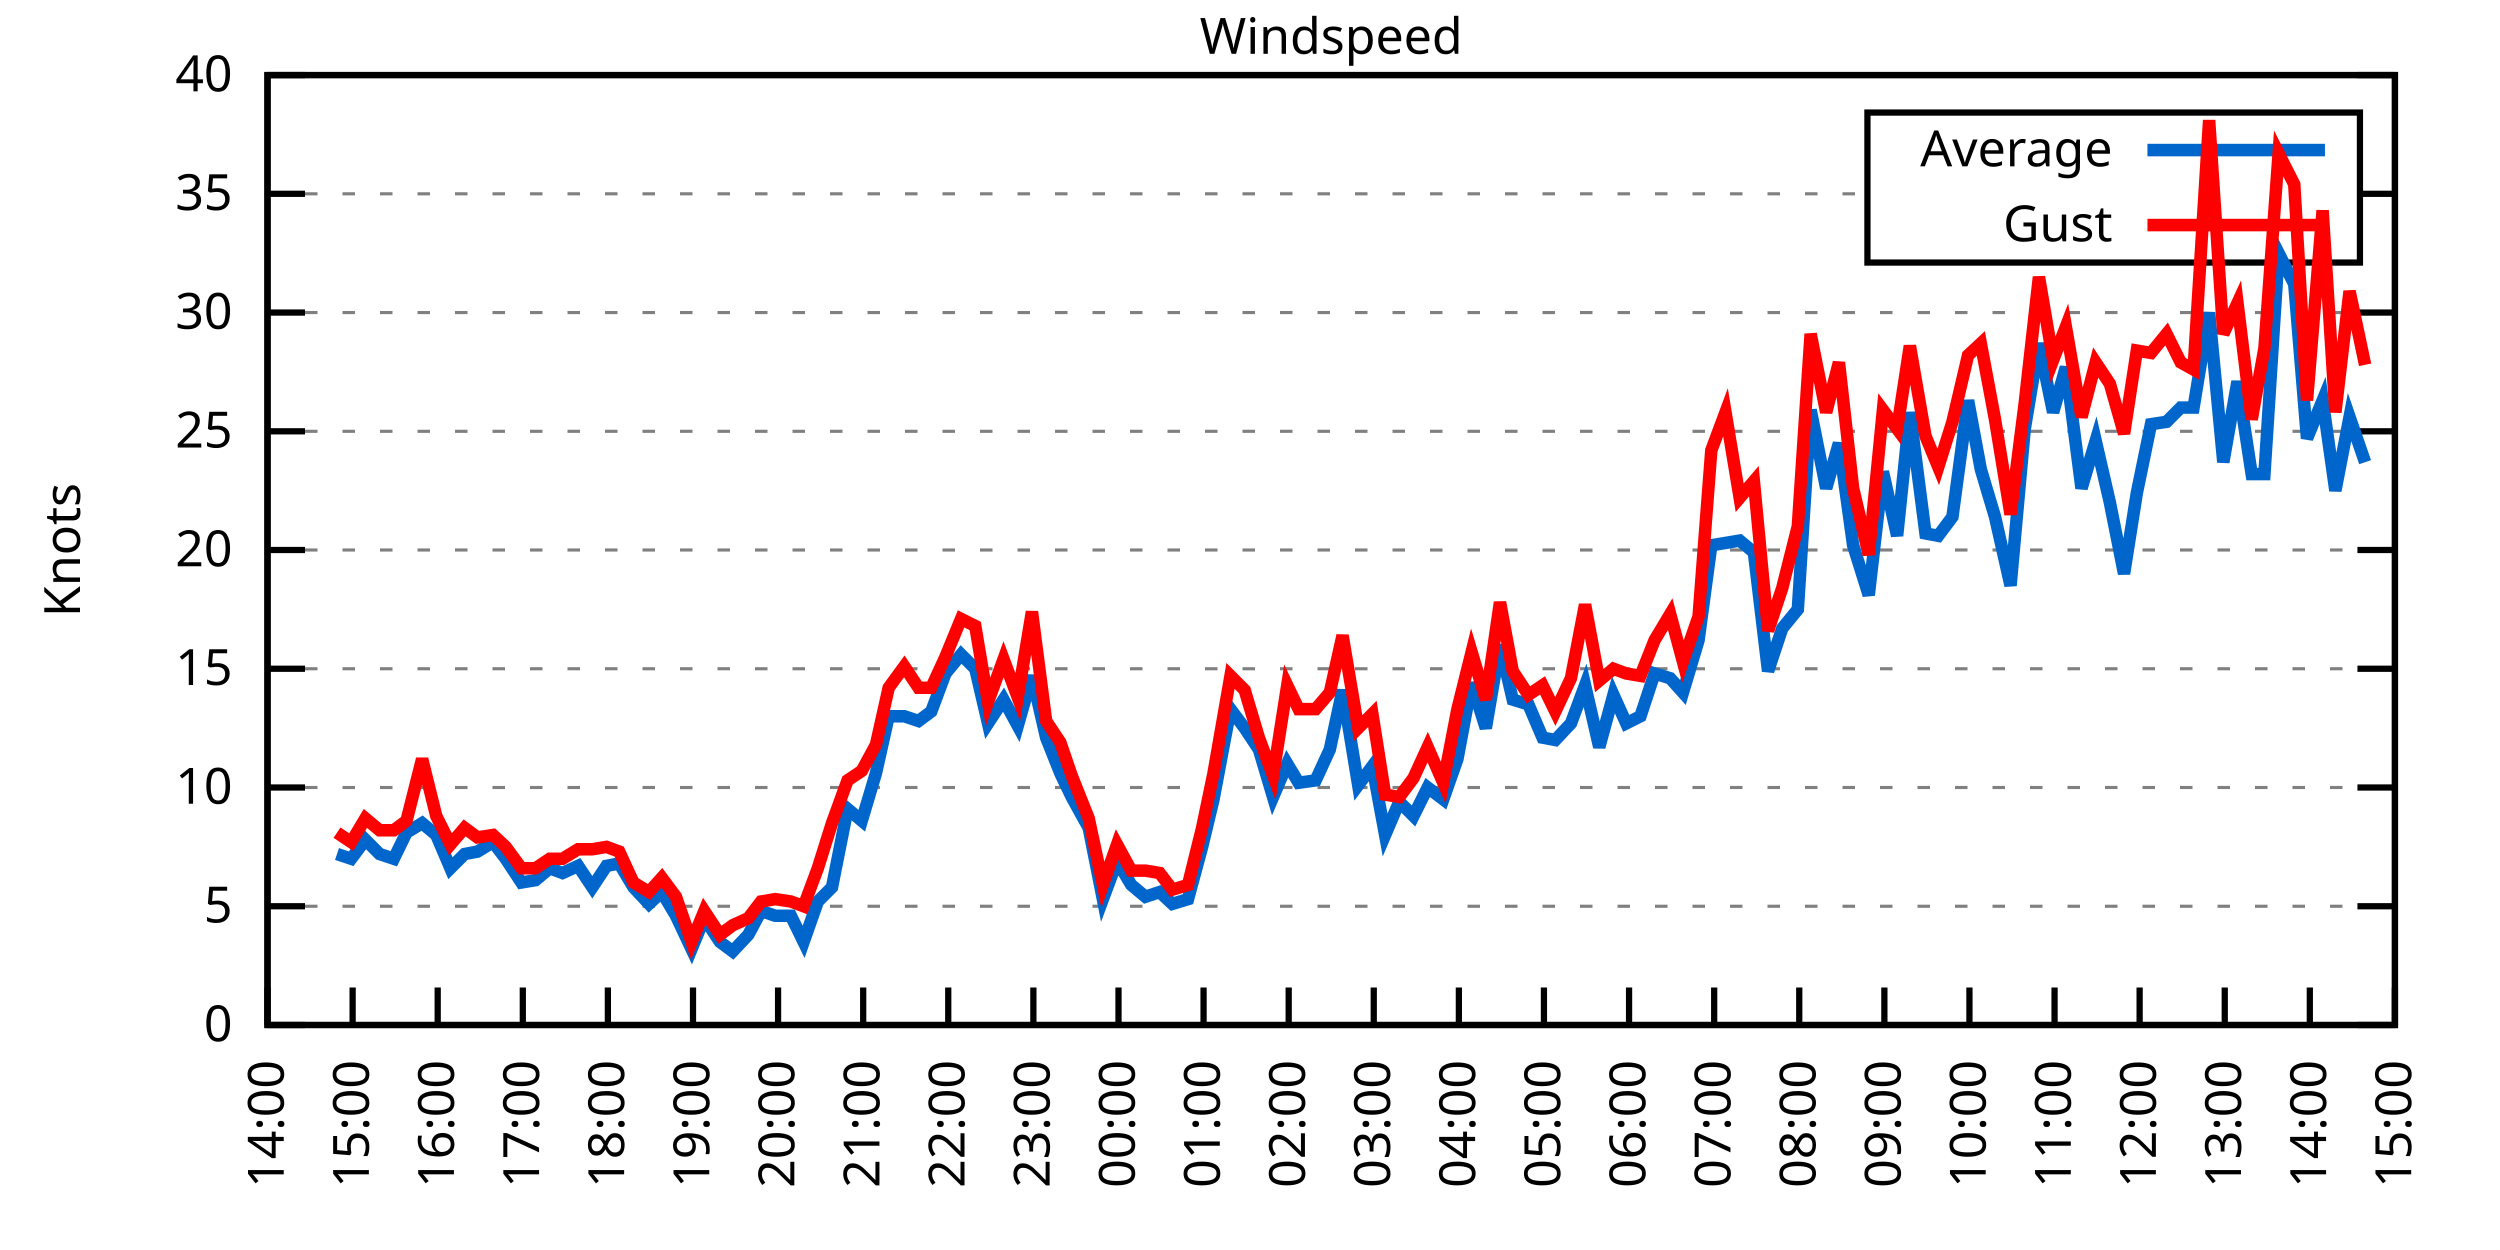
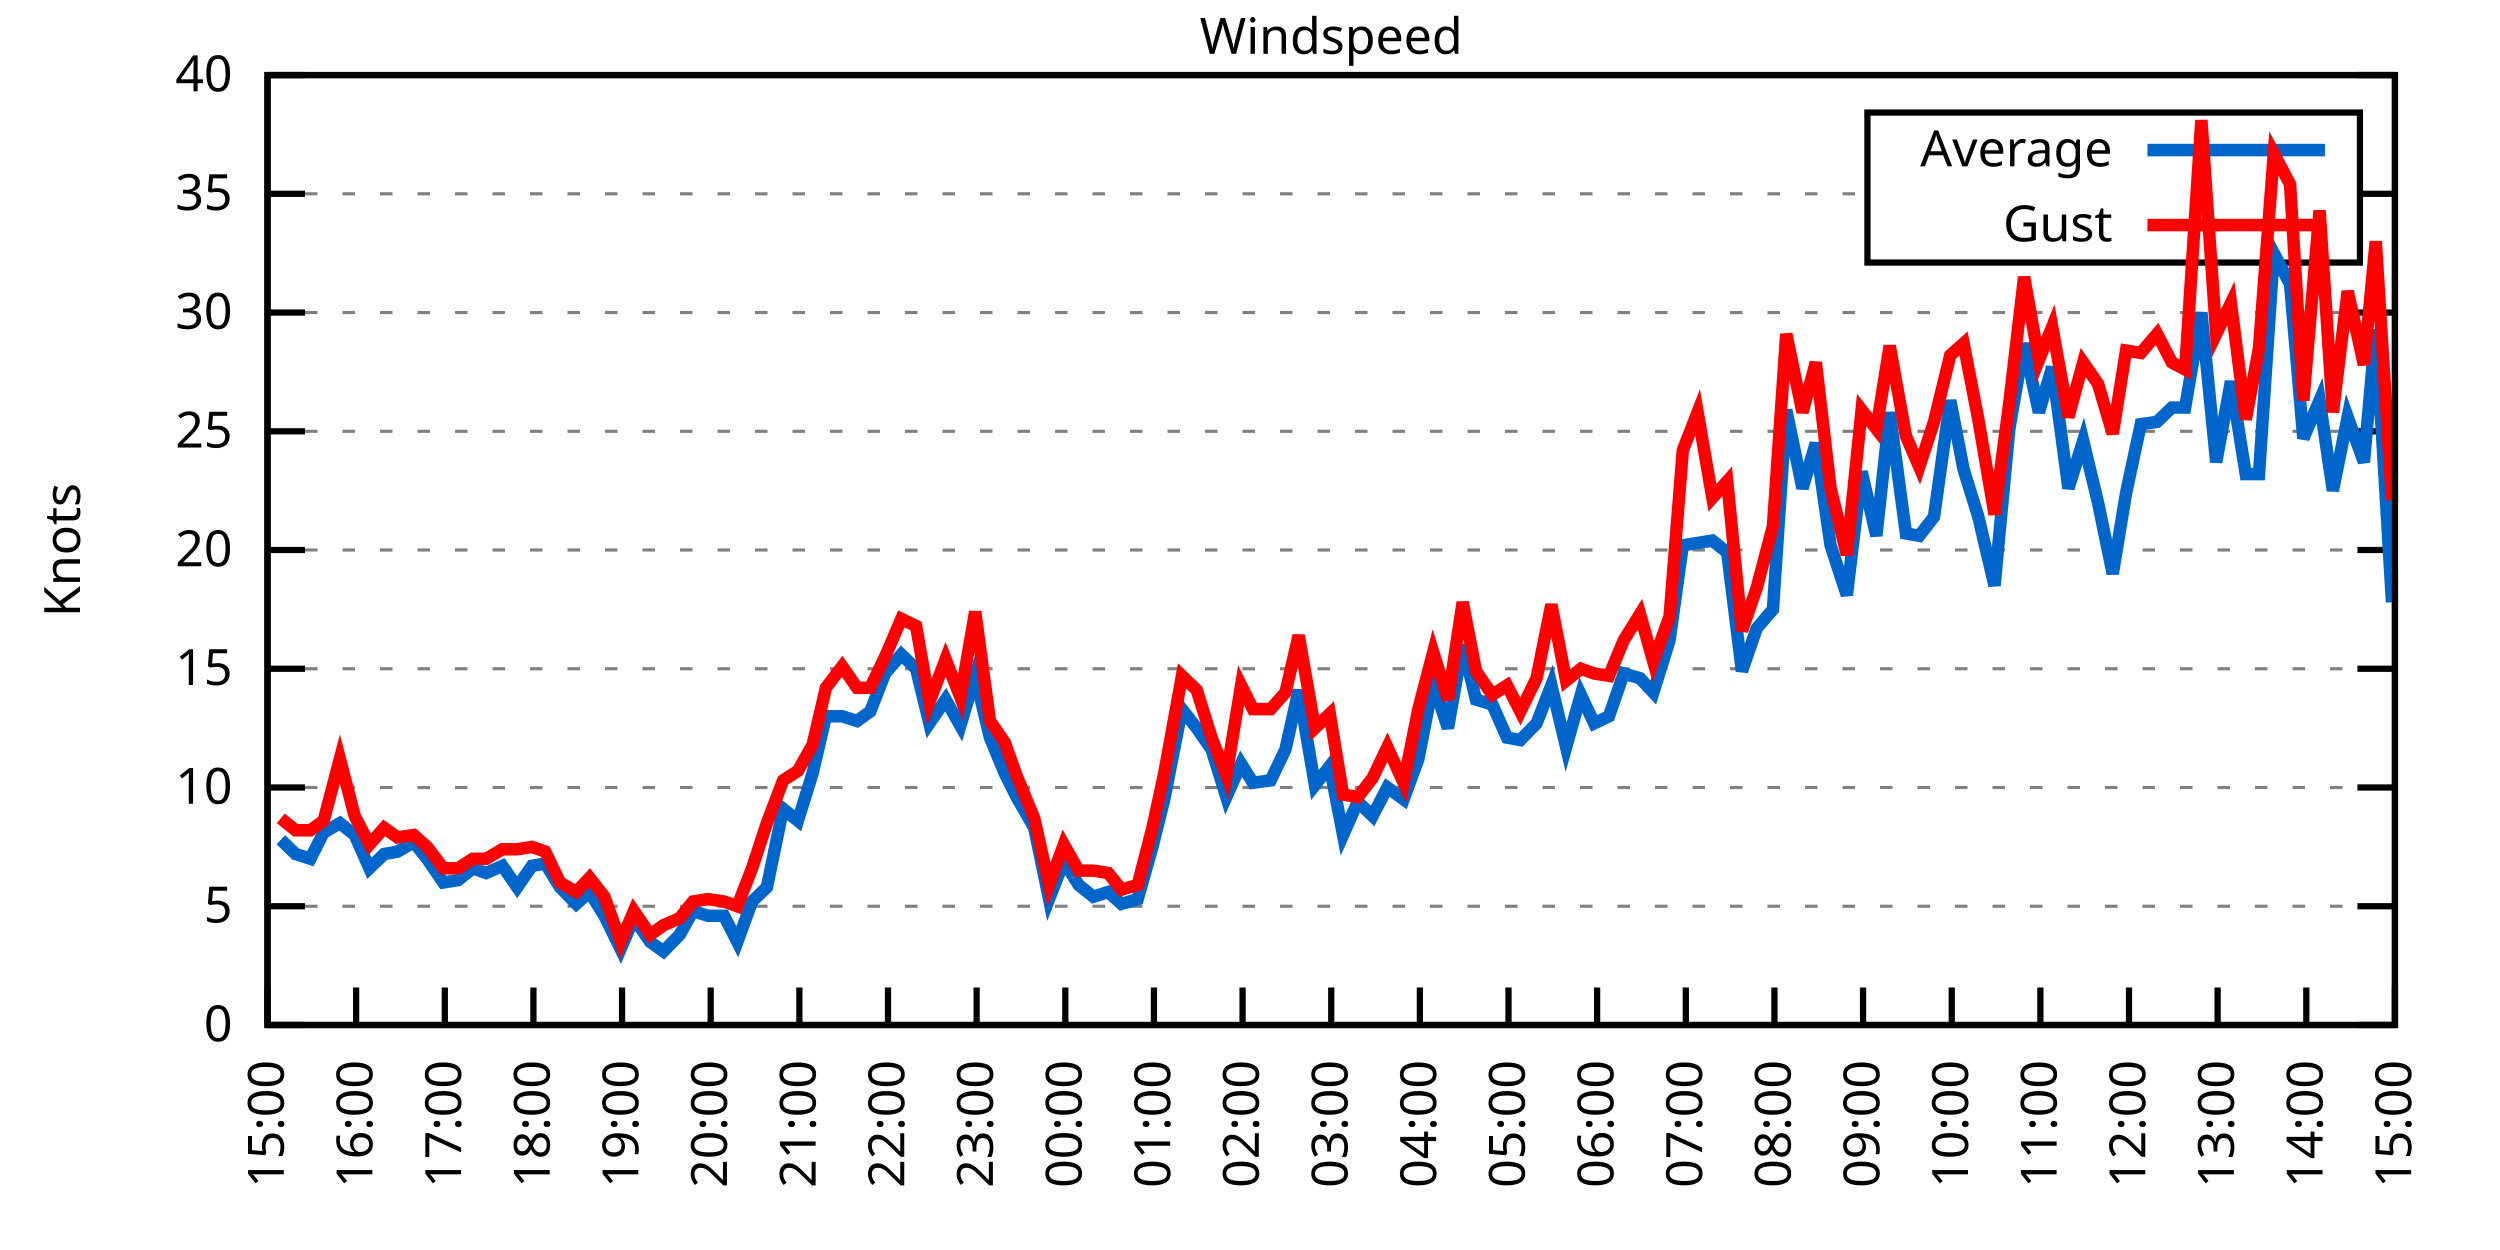
<svg xmlns="http://www.w3.org/2000/svg" xmlns:xlink="http://www.w3.org/1999/xlink" width="400" height="200" viewBox="0 0 400 200">
  <g id="gnuplot_canvas">
    <rect x="0" y="0" width="400" height="200" fill="none" />
    <defs>
      <circle id="gpDot" r="0.5" stroke-width="0.5" stroke="currentColor" />
      <path id="gpPt0" stroke-width="0.333" stroke="currentColor" d="M-1,0 h2 M0,-1 v2" />
      <path id="gpPt1" stroke-width="0.333" stroke="currentColor" d="M-1,-1 L1,1 M1,-1 L-1,1" />
      <path id="gpPt2" stroke-width="0.333" stroke="currentColor" d="M-1,0 L1,0 M0,-1 L0,1 M-1,-1 L1,1 M-1,1 L1,-1" />
      <rect id="gpPt3" stroke-width="0.333" stroke="currentColor" x="-1" y="-1" width="2" height="2" />
      <rect id="gpPt4" stroke-width="0.333" stroke="currentColor" fill="currentColor" x="-1" y="-1" width="2" height="2" />
      <circle id="gpPt5" stroke-width="0.333" stroke="currentColor" cx="0" cy="0" r="1" />
      <use xlink:href="#gpPt5" id="gpPt6" fill="currentColor" stroke="none" />
      <path id="gpPt7" stroke-width="0.333" stroke="currentColor" d="M0,-1.33 L-1.33,0.67 L1.33,0.67 z" />
      <use xlink:href="#gpPt7" id="gpPt8" fill="currentColor" stroke="none" />
      <use xlink:href="#gpPt7" id="gpPt9" stroke="currentColor" transform="rotate(180)" />
      <use xlink:href="#gpPt9" id="gpPt10" fill="currentColor" stroke="none" />
      <use xlink:href="#gpPt3" id="gpPt11" stroke="currentColor" transform="rotate(45)" />
      <use xlink:href="#gpPt11" id="gpPt12" fill="currentColor" stroke="none" />
      <path id="gpPt13" stroke-width="0.333" stroke="currentColor" d="M0,1.330 L1.265,0.411 L0.782,-1.067 L-0.782,-1.076 L-1.265,0.411 z" />
      <use xlink:href="#gpPt13" id="gpPt14" fill="currentColor" stroke="none" />
      <filter id="textbox" filterUnits="objectBoundingBox" x="0" y="0" height="1" width="1">
        <feFlood flood-color="white" flood-opacity="1" result="bgnd" />
        <feComposite in="SourceGraphic" in2="bgnd" operator="atop" />
      </filter>
      <filter id="greybox" filterUnits="objectBoundingBox" x="0" y="0" height="1" width="1">
        <feFlood flood-color="lightgrey" flood-opacity="1" result="grey" />
        <feComposite in="SourceGraphic" in2="grey" operator="atop" />
      </filter>
    </defs>
    <g fill="none" color="white" stroke="currentColor" stroke-width="1.00" stroke-linecap="butt" stroke-linejoin="miter">
</g>
    <g fill="none" color="black" stroke="currentColor" stroke-width="1.00" stroke-linecap="butt" stroke-linejoin="miter">
      <g stroke="none" shape-rendering="crispEdges">
        <polygon fill="rgb(255, 255, 255)" points="42.80,164.00 383.18,164.00 383.18,12.02 42.80,12.02 " />
      </g>
    </g>
    <g fill="none" color="black" stroke="currentColor" stroke-width="1.00" stroke-linecap="butt" stroke-linejoin="miter">
</g>
    <g fill="none" color="black" stroke="black" stroke-width="0.50" stroke-linecap="butt" stroke-linejoin="miter">
</g>
    <g fill="none" color="gray" stroke="currentColor" stroke-width="0.50" stroke-linecap="butt" stroke-linejoin="miter">
      <path stroke="gray" stroke-dasharray="2,4" class="gridline" d="M42.80,164.00 L383.19,164.00  " />
    </g>
    <g fill="none" color="gray" stroke="gray" stroke-width="1.00" stroke-linecap="butt" stroke-linejoin="miter">
</g>
    <g fill="none" color="black" stroke="currentColor" stroke-width="1.00" stroke-linecap="butt" stroke-linejoin="miter">
      <path stroke="black" d="M42.80,164.00 L48.80,164.00 M383.19,164.00 L377.19,164.00  " />
      <g transform="translate(37.20,166.60)" stroke="none" fill="black" font-family="Sans" font-size="8.00" text-anchor="end">
        <text>
          <tspan font-family="Sans"> 0</tspan>
        </text>
      </g>
    </g>
    <g fill="none" color="black" stroke="currentColor" stroke-width="1.00" stroke-linecap="butt" stroke-linejoin="miter">
</g>
    <g fill="none" color="black" stroke="black" stroke-width="0.50" stroke-linecap="butt" stroke-linejoin="miter">
</g>
    <g fill="none" color="gray" stroke="currentColor" stroke-width="0.50" stroke-linecap="butt" stroke-linejoin="miter">
      <path stroke="gray" stroke-dasharray="2,4" class="gridline" d="M42.80,145.00 L383.19,145.00  " />
    </g>
    <g fill="none" color="gray" stroke="gray" stroke-width="1.00" stroke-linecap="butt" stroke-linejoin="miter">
</g>
    <g fill="none" color="black" stroke="currentColor" stroke-width="1.00" stroke-linecap="butt" stroke-linejoin="miter">
      <path stroke="black" d="M42.80,145.00 L48.80,145.00 M383.19,145.00 L377.19,145.00  " />
      <g transform="translate(37.20,147.60)" stroke="none" fill="black" font-family="Sans" font-size="8.00" text-anchor="end">
        <text>
          <tspan font-family="Sans"> 5</tspan>
        </text>
      </g>
    </g>
    <g fill="none" color="black" stroke="currentColor" stroke-width="1.00" stroke-linecap="butt" stroke-linejoin="miter">
</g>
    <g fill="none" color="black" stroke="black" stroke-width="0.50" stroke-linecap="butt" stroke-linejoin="miter">
</g>
    <g fill="none" color="gray" stroke="currentColor" stroke-width="0.50" stroke-linecap="butt" stroke-linejoin="miter">
      <path stroke="gray" stroke-dasharray="2,4" class="gridline" d="M42.80,126.00 L383.19,126.00  " />
    </g>
    <g fill="none" color="gray" stroke="gray" stroke-width="1.00" stroke-linecap="butt" stroke-linejoin="miter">
</g>
    <g fill="none" color="black" stroke="currentColor" stroke-width="1.00" stroke-linecap="butt" stroke-linejoin="miter">
      <path stroke="black" d="M42.80,126.00 L48.80,126.00 M383.19,126.00 L377.19,126.00  " />
      <g transform="translate(37.20,128.60)" stroke="none" fill="black" font-family="Sans" font-size="8.00" text-anchor="end">
        <text>
          <tspan font-family="Sans"> 10</tspan>
        </text>
      </g>
    </g>
    <g fill="none" color="black" stroke="currentColor" stroke-width="1.00" stroke-linecap="butt" stroke-linejoin="miter">
</g>
    <g fill="none" color="black" stroke="black" stroke-width="0.50" stroke-linecap="butt" stroke-linejoin="miter">
</g>
    <g fill="none" color="gray" stroke="currentColor" stroke-width="0.50" stroke-linecap="butt" stroke-linejoin="miter">
      <path stroke="gray" stroke-dasharray="2,4" class="gridline" d="M42.80,107.00 L383.19,107.00  " />
    </g>
    <g fill="none" color="gray" stroke="gray" stroke-width="1.00" stroke-linecap="butt" stroke-linejoin="miter">
</g>
    <g fill="none" color="black" stroke="currentColor" stroke-width="1.00" stroke-linecap="butt" stroke-linejoin="miter">
      <path stroke="black" d="M42.80,107.00 L48.80,107.00 M383.19,107.00 L377.19,107.00  " />
      <g transform="translate(37.20,109.60)" stroke="none" fill="black" font-family="Sans" font-size="8.00" text-anchor="end">
        <text>
          <tspan font-family="Sans"> 15</tspan>
        </text>
      </g>
    </g>
    <g fill="none" color="black" stroke="currentColor" stroke-width="1.00" stroke-linecap="butt" stroke-linejoin="miter">
</g>
    <g fill="none" color="black" stroke="black" stroke-width="0.50" stroke-linecap="butt" stroke-linejoin="miter">
</g>
    <g fill="none" color="gray" stroke="currentColor" stroke-width="0.50" stroke-linecap="butt" stroke-linejoin="miter">
      <path stroke="gray" stroke-dasharray="2,4" class="gridline" d="M42.80,88.00 L383.19,88.00  " />
    </g>
    <g fill="none" color="gray" stroke="gray" stroke-width="1.00" stroke-linecap="butt" stroke-linejoin="miter">
</g>
    <g fill="none" color="black" stroke="currentColor" stroke-width="1.00" stroke-linecap="butt" stroke-linejoin="miter">
      <path stroke="black" d="M42.80,88.00 L48.80,88.00 M383.19,88.00 L377.19,88.00  " />
      <g transform="translate(37.20,90.60)" stroke="none" fill="black" font-family="Sans" font-size="8.00" text-anchor="end">
        <text>
          <tspan font-family="Sans"> 20</tspan>
        </text>
      </g>
    </g>
    <g fill="none" color="black" stroke="currentColor" stroke-width="1.00" stroke-linecap="butt" stroke-linejoin="miter">
</g>
    <g fill="none" color="black" stroke="black" stroke-width="0.50" stroke-linecap="butt" stroke-linejoin="miter">
</g>
    <g fill="none" color="gray" stroke="currentColor" stroke-width="0.50" stroke-linecap="butt" stroke-linejoin="miter">
      <path stroke="gray" stroke-dasharray="2,4" class="gridline" d="M42.80,69.01 L383.19,69.01  " />
    </g>
    <g fill="none" color="gray" stroke="gray" stroke-width="1.00" stroke-linecap="butt" stroke-linejoin="miter">
</g>
    <g fill="none" color="black" stroke="currentColor" stroke-width="1.00" stroke-linecap="butt" stroke-linejoin="miter">
      <path stroke="black" d="M42.80,69.01 L48.80,69.01 M383.19,69.01 L377.19,69.01  " />
      <g transform="translate(37.20,71.61)" stroke="none" fill="black" font-family="Sans" font-size="8.00" text-anchor="end">
        <text>
          <tspan font-family="Sans"> 25</tspan>
        </text>
      </g>
    </g>
    <g fill="none" color="black" stroke="currentColor" stroke-width="1.00" stroke-linecap="butt" stroke-linejoin="miter">
</g>
    <g fill="none" color="black" stroke="black" stroke-width="0.50" stroke-linecap="butt" stroke-linejoin="miter">
</g>
    <g fill="none" color="gray" stroke="currentColor" stroke-width="0.50" stroke-linecap="butt" stroke-linejoin="miter">
      <path stroke="gray" stroke-dasharray="2,4" class="gridline" d="M42.80,50.01 L383.19,50.01  " />
    </g>
    <g fill="none" color="gray" stroke="gray" stroke-width="1.00" stroke-linecap="butt" stroke-linejoin="miter">
</g>
    <g fill="none" color="black" stroke="currentColor" stroke-width="1.00" stroke-linecap="butt" stroke-linejoin="miter">
      <path stroke="black" d="M42.80,50.01 L48.80,50.01 M383.19,50.01 L377.19,50.01  " />
      <g transform="translate(37.20,52.61)" stroke="none" fill="black" font-family="Sans" font-size="8.00" text-anchor="end">
        <text>
          <tspan font-family="Sans"> 30</tspan>
        </text>
      </g>
    </g>
    <g fill="none" color="black" stroke="currentColor" stroke-width="1.00" stroke-linecap="butt" stroke-linejoin="miter">
</g>
    <g fill="none" color="black" stroke="black" stroke-width="0.50" stroke-linecap="butt" stroke-linejoin="miter">
</g>
    <g fill="none" color="gray" stroke="currentColor" stroke-width="0.50" stroke-linecap="butt" stroke-linejoin="miter">
      <path stroke="gray" stroke-dasharray="2,4" class="gridline" d="M42.80,31.01 L298.79,31.01 M377.59,31.01 L383.19,31.01  " />
    </g>
    <g fill="none" color="gray" stroke="gray" stroke-width="1.00" stroke-linecap="butt" stroke-linejoin="miter">
</g>
    <g fill="none" color="black" stroke="currentColor" stroke-width="1.00" stroke-linecap="butt" stroke-linejoin="miter">
      <path stroke="black" d="M42.80,31.01 L48.80,31.01 M383.19,31.01 L377.19,31.01  " />
      <g transform="translate(37.20,33.61)" stroke="none" fill="black" font-family="Sans" font-size="8.00" text-anchor="end">
        <text>
          <tspan font-family="Sans"> 35</tspan>
        </text>
      </g>
    </g>
    <g fill="none" color="black" stroke="currentColor" stroke-width="1.00" stroke-linecap="butt" stroke-linejoin="miter">
</g>
    <g fill="none" color="black" stroke="black" stroke-width="0.50" stroke-linecap="butt" stroke-linejoin="miter">
</g>
    <g fill="none" color="gray" stroke="currentColor" stroke-width="0.50" stroke-linecap="butt" stroke-linejoin="miter">
      <path stroke="gray" stroke-dasharray="2,4" class="gridline" d="M42.80,12.01 L383.19,12.01  " />
    </g>
    <g fill="none" color="gray" stroke="gray" stroke-width="1.00" stroke-linecap="butt" stroke-linejoin="miter">
</g>
    <g fill="none" color="black" stroke="currentColor" stroke-width="1.00" stroke-linecap="butt" stroke-linejoin="miter">
      <path stroke="black" d="M42.80,12.01 L48.80,12.01 M383.19,12.01 L377.19,12.01  " />
      <g transform="translate(37.20,14.61)" stroke="none" fill="black" font-family="Sans" font-size="8.00" text-anchor="end">
        <text>
          <tspan font-family="Sans"> 40</tspan>
        </text>
      </g>
    </g>
    <g fill="none" color="black" stroke="currentColor" stroke-width="1.00" stroke-linecap="butt" stroke-linejoin="miter">
      <path stroke="black" d="M42.80,164.00 L42.80,158.00  " />
      <g transform="translate(45.40,169.60) rotate(270.00)" stroke="none" fill="black" font-family="Sans" font-size="8.00" text-anchor="end">
        <text>
-           <tspan font-family="Sans">14:00</tspan>
-         </text>
-       </g>
-     </g>
-     <g fill="none" color="black" stroke="currentColor" stroke-width="1.00" stroke-linecap="butt" stroke-linejoin="miter">
-       <path stroke="black" d="M56.42,164.00 L56.42,158.00  " />
-       <g transform="translate(59.02,169.60) rotate(270.00)" stroke="none" fill="black" font-family="Sans" font-size="8.00" text-anchor="end">
-         <text>
          <tspan font-family="Sans">15:00</tspan>
        </text>
      </g>
    </g>
    <g fill="none" color="black" stroke="currentColor" stroke-width="1.00" stroke-linecap="butt" stroke-linejoin="miter">
-       <path stroke="black" d="M70.03,164.00 L70.03,158.00  " />
-       <g transform="translate(72.63,169.60) rotate(270.00)" stroke="none" fill="black" font-family="Sans" font-size="8.00" text-anchor="end">
+       <path stroke="black" d="M56.98,164.00 L56.98,158.00  " />
+       <g transform="translate(59.58,169.60) rotate(270.00)" stroke="none" fill="black" font-family="Sans" font-size="8.00" text-anchor="end">
        <text>
          <tspan font-family="Sans">16:00</tspan>
        </text>
      </g>
    </g>
    <g fill="none" color="black" stroke="currentColor" stroke-width="1.00" stroke-linecap="butt" stroke-linejoin="miter">
-       <path stroke="black" d="M83.65,164.00 L83.65,158.00  " />
-       <g transform="translate(86.25,169.60) rotate(270.00)" stroke="none" fill="black" font-family="Sans" font-size="8.00" text-anchor="end">
+       <path stroke="black" d="M71.17,164.00 L71.17,158.00  " />
+       <g transform="translate(73.77,169.60) rotate(270.00)" stroke="none" fill="black" font-family="Sans" font-size="8.00" text-anchor="end">
        <text>
          <tspan font-family="Sans">17:00</tspan>
        </text>
      </g>
    </g>
    <g fill="none" color="black" stroke="currentColor" stroke-width="1.00" stroke-linecap="butt" stroke-linejoin="miter">
-       <path stroke="black" d="M97.26,164.00 L97.26,158.00  " />
-       <g transform="translate(99.86,169.60) rotate(270.00)" stroke="none" fill="black" font-family="Sans" font-size="8.00" text-anchor="end">
+       <path stroke="black" d="M85.35,164.00 L85.35,158.00  " />
+       <g transform="translate(87.95,169.60) rotate(270.00)" stroke="none" fill="black" font-family="Sans" font-size="8.00" text-anchor="end">
        <text>
          <tspan font-family="Sans">18:00</tspan>
        </text>
      </g>
    </g>
    <g fill="none" color="black" stroke="currentColor" stroke-width="1.00" stroke-linecap="butt" stroke-linejoin="miter">
-       <path stroke="black" d="M110.88,164.00 L110.88,158.00  " />
-       <g transform="translate(113.48,169.60) rotate(270.00)" stroke="none" fill="black" font-family="Sans" font-size="8.00" text-anchor="end">
+       <path stroke="black" d="M99.53,164.00 L99.53,158.00  " />
+       <g transform="translate(102.13,169.60) rotate(270.00)" stroke="none" fill="black" font-family="Sans" font-size="8.00" text-anchor="end">
        <text>
          <tspan font-family="Sans">19:00</tspan>
        </text>
      </g>
    </g>
    <g fill="none" color="black" stroke="currentColor" stroke-width="1.00" stroke-linecap="butt" stroke-linejoin="miter">
-       <path stroke="black" d="M124.49,164.00 L124.49,158.00  " />
-       <g transform="translate(127.09,169.60) rotate(270.00)" stroke="none" fill="black" font-family="Sans" font-size="8.00" text-anchor="end">
+       <path stroke="black" d="M113.71,164.00 L113.71,158.00  " />
+       <g transform="translate(116.31,169.60) rotate(270.00)" stroke="none" fill="black" font-family="Sans" font-size="8.00" text-anchor="end">
        <text>
          <tspan font-family="Sans">20:00</tspan>
        </text>
      </g>
    </g>
    <g fill="none" color="black" stroke="currentColor" stroke-width="1.00" stroke-linecap="butt" stroke-linejoin="miter">
-       <path stroke="black" d="M138.11,164.00 L138.11,158.00  " />
-       <g transform="translate(140.71,169.60) rotate(270.00)" stroke="none" fill="black" font-family="Sans" font-size="8.00" text-anchor="end">
+       <path stroke="black" d="M127.90,164.00 L127.90,158.00  " />
+       <g transform="translate(130.50,169.60) rotate(270.00)" stroke="none" fill="black" font-family="Sans" font-size="8.00" text-anchor="end">
        <text>
          <tspan font-family="Sans">21:00</tspan>
        </text>
      </g>
    </g>
    <g fill="none" color="black" stroke="currentColor" stroke-width="1.00" stroke-linecap="butt" stroke-linejoin="miter">
-       <path stroke="black" d="M151.72,164.00 L151.72,158.00  " />
-       <g transform="translate(154.32,169.60) rotate(270.00)" stroke="none" fill="black" font-family="Sans" font-size="8.00" text-anchor="end">
+       <path stroke="black" d="M142.08,164.00 L142.08,158.00  " />
+       <g transform="translate(144.68,169.60) rotate(270.00)" stroke="none" fill="black" font-family="Sans" font-size="8.00" text-anchor="end">
        <text>
          <tspan font-family="Sans">22:00</tspan>
        </text>
      </g>
    </g>
    <g fill="none" color="black" stroke="currentColor" stroke-width="1.00" stroke-linecap="butt" stroke-linejoin="miter">
-       <path stroke="black" d="M165.34,164.00 L165.34,158.00  " />
-       <g transform="translate(167.94,169.60) rotate(270.00)" stroke="none" fill="black" font-family="Sans" font-size="8.00" text-anchor="end">
+       <path stroke="black" d="M156.26,164.00 L156.26,158.00  " />
+       <g transform="translate(158.86,169.60) rotate(270.00)" stroke="none" fill="black" font-family="Sans" font-size="8.00" text-anchor="end">
        <text>
          <tspan font-family="Sans">23:00</tspan>
        </text>
      </g>
    </g>
    <g fill="none" color="black" stroke="currentColor" stroke-width="1.00" stroke-linecap="butt" stroke-linejoin="miter">
-       <path stroke="black" d="M178.96,164.00 L178.96,158.00  " />
-       <g transform="translate(181.56,169.60) rotate(270.00)" stroke="none" fill="black" font-family="Sans" font-size="8.00" text-anchor="end">
+       <path stroke="black" d="M170.45,164.00 L170.45,158.00  " />
+       <g transform="translate(173.05,169.60) rotate(270.00)" stroke="none" fill="black" font-family="Sans" font-size="8.00" text-anchor="end">
        <text>
          <tspan font-family="Sans">00:00</tspan>
        </text>
      </g>
    </g>
    <g fill="none" color="black" stroke="currentColor" stroke-width="1.00" stroke-linecap="butt" stroke-linejoin="miter">
-       <path stroke="black" d="M192.57,164.00 L192.57,158.00  " />
-       <g transform="translate(195.17,169.60) rotate(270.00)" stroke="none" fill="black" font-family="Sans" font-size="8.00" text-anchor="end">
+       <path stroke="black" d="M184.63,164.00 L184.63,158.00  " />
+       <g transform="translate(187.23,169.60) rotate(270.00)" stroke="none" fill="black" font-family="Sans" font-size="8.00" text-anchor="end">
        <text>
          <tspan font-family="Sans">01:00</tspan>
        </text>
      </g>
    </g>
    <g fill="none" color="black" stroke="currentColor" stroke-width="1.00" stroke-linecap="butt" stroke-linejoin="miter">
-       <path stroke="black" d="M206.19,164.00 L206.19,158.00  " />
-       <g transform="translate(208.79,169.60) rotate(270.00)" stroke="none" fill="black" font-family="Sans" font-size="8.00" text-anchor="end">
+       <path stroke="black" d="M198.81,164.00 L198.81,158.00  " />
+       <g transform="translate(201.41,169.60) rotate(270.00)" stroke="none" fill="black" font-family="Sans" font-size="8.00" text-anchor="end">
        <text>
          <tspan font-family="Sans">02:00</tspan>
        </text>
      </g>
    </g>
    <g fill="none" color="black" stroke="currentColor" stroke-width="1.00" stroke-linecap="butt" stroke-linejoin="miter">
-       <path stroke="black" d="M219.80,164.00 L219.80,158.00  " />
-       <g transform="translate(222.40,169.60) rotate(270.00)" stroke="none" fill="black" font-family="Sans" font-size="8.00" text-anchor="end">
+       <path stroke="black" d="M213.00,164.00 L213.00,158.00  " />
+       <g transform="translate(215.60,169.60) rotate(270.00)" stroke="none" fill="black" font-family="Sans" font-size="8.00" text-anchor="end">
        <text>
          <tspan font-family="Sans">03:00</tspan>
        </text>
      </g>
    </g>
    <g fill="none" color="black" stroke="currentColor" stroke-width="1.00" stroke-linecap="butt" stroke-linejoin="miter">
-       <path stroke="black" d="M233.42,164.00 L233.42,158.00  " />
-       <g transform="translate(236.02,169.60) rotate(270.00)" stroke="none" fill="black" font-family="Sans" font-size="8.00" text-anchor="end">
+       <path stroke="black" d="M227.18,164.00 L227.18,158.00  " />
+       <g transform="translate(229.78,169.60) rotate(270.00)" stroke="none" fill="black" font-family="Sans" font-size="8.00" text-anchor="end">
        <text>
          <tspan font-family="Sans">04:00</tspan>
        </text>
      </g>
    </g>
    <g fill="none" color="black" stroke="currentColor" stroke-width="1.00" stroke-linecap="butt" stroke-linejoin="miter">
-       <path stroke="black" d="M247.03,164.00 L247.03,158.00  " />
-       <g transform="translate(249.63,169.60) rotate(270.00)" stroke="none" fill="black" font-family="Sans" font-size="8.00" text-anchor="end">
+       <path stroke="black" d="M241.36,164.00 L241.36,158.00  " />
+       <g transform="translate(243.96,169.60) rotate(270.00)" stroke="none" fill="black" font-family="Sans" font-size="8.00" text-anchor="end">
        <text>
          <tspan font-family="Sans">05:00</tspan>
        </text>
      </g>
    </g>
    <g fill="none" color="black" stroke="currentColor" stroke-width="1.00" stroke-linecap="butt" stroke-linejoin="miter">
-       <path stroke="black" d="M260.65,164.00 L260.65,158.00  " />
-       <g transform="translate(263.25,169.60) rotate(270.00)" stroke="none" fill="black" font-family="Sans" font-size="8.00" text-anchor="end">
+       <path stroke="black" d="M255.54,164.00 L255.54,158.00  " />
+       <g transform="translate(258.14,169.60) rotate(270.00)" stroke="none" fill="black" font-family="Sans" font-size="8.00" text-anchor="end">
        <text>
          <tspan font-family="Sans">06:00</tspan>
        </text>
      </g>
    </g>
    <g fill="none" color="black" stroke="currentColor" stroke-width="1.00" stroke-linecap="butt" stroke-linejoin="miter">
-       <path stroke="black" d="M274.27,164.00 L274.27,158.00  " />
-       <g transform="translate(276.87,169.60) rotate(270.00)" stroke="none" fill="black" font-family="Sans" font-size="8.00" text-anchor="end">
+       <path stroke="black" d="M269.73,164.00 L269.73,158.00  " />
+       <g transform="translate(272.33,169.60) rotate(270.00)" stroke="none" fill="black" font-family="Sans" font-size="8.00" text-anchor="end">
        <text>
          <tspan font-family="Sans">07:00</tspan>
        </text>
      </g>
    </g>
    <g fill="none" color="black" stroke="currentColor" stroke-width="1.00" stroke-linecap="butt" stroke-linejoin="miter">
-       <path stroke="black" d="M287.88,164.00 L287.88,158.00  " />
-       <g transform="translate(290.48,169.60) rotate(270.00)" stroke="none" fill="black" font-family="Sans" font-size="8.00" text-anchor="end">
+       <path stroke="black" d="M283.91,164.00 L283.91,158.00  " />
+       <g transform="translate(286.51,169.60) rotate(270.00)" stroke="none" fill="black" font-family="Sans" font-size="8.00" text-anchor="end">
        <text>
          <tspan font-family="Sans">08:00</tspan>
        </text>
      </g>
    </g>
    <g fill="none" color="black" stroke="currentColor" stroke-width="1.00" stroke-linecap="butt" stroke-linejoin="miter">
-       <path stroke="black" d="M301.50,164.00 L301.50,158.00  " />
-       <g transform="translate(304.10,169.60) rotate(270.00)" stroke="none" fill="black" font-family="Sans" font-size="8.00" text-anchor="end">
+       <path stroke="black" d="M298.09,164.00 L298.09,158.00  " />
+       <g transform="translate(300.69,169.60) rotate(270.00)" stroke="none" fill="black" font-family="Sans" font-size="8.00" text-anchor="end">
        <text>
          <tspan font-family="Sans">09:00</tspan>
        </text>
      </g>
    </g>
    <g fill="none" color="black" stroke="currentColor" stroke-width="1.00" stroke-linecap="butt" stroke-linejoin="miter">
-       <path stroke="black" d="M315.11,164.00 L315.11,158.00  " />
-       <g transform="translate(317.71,169.60) rotate(270.00)" stroke="none" fill="black" font-family="Sans" font-size="8.00" text-anchor="end">
+       <path stroke="black" d="M312.28,164.00 L312.28,158.00  " />
+       <g transform="translate(314.88,169.60) rotate(270.00)" stroke="none" fill="black" font-family="Sans" font-size="8.00" text-anchor="end">
        <text>
          <tspan font-family="Sans">10:00</tspan>
        </text>
      </g>
    </g>
    <g fill="none" color="black" stroke="currentColor" stroke-width="1.00" stroke-linecap="butt" stroke-linejoin="miter">
-       <path stroke="black" d="M328.73,164.00 L328.73,158.00  " />
-       <g transform="translate(331.33,169.60) rotate(270.00)" stroke="none" fill="black" font-family="Sans" font-size="8.00" text-anchor="end">
+       <path stroke="black" d="M326.46,164.00 L326.46,158.00  " />
+       <g transform="translate(329.06,169.60) rotate(270.00)" stroke="none" fill="black" font-family="Sans" font-size="8.00" text-anchor="end">
        <text>
          <tspan font-family="Sans">11:00</tspan>
        </text>
      </g>
    </g>
    <g fill="none" color="black" stroke="currentColor" stroke-width="1.00" stroke-linecap="butt" stroke-linejoin="miter">
-       <path stroke="black" d="M342.34,164.00 L342.34,158.00  " />
-       <g transform="translate(344.94,169.60) rotate(270.00)" stroke="none" fill="black" font-family="Sans" font-size="8.00" text-anchor="end">
+       <path stroke="black" d="M340.64,164.00 L340.64,158.00  " />
+       <g transform="translate(343.24,169.60) rotate(270.00)" stroke="none" fill="black" font-family="Sans" font-size="8.00" text-anchor="end">
        <text>
          <tspan font-family="Sans">12:00</tspan>
        </text>
      </g>
    </g>
    <g fill="none" color="black" stroke="currentColor" stroke-width="1.00" stroke-linecap="butt" stroke-linejoin="miter">
-       <path stroke="black" d="M355.96,164.00 L355.96,158.00  " />
-       <g transform="translate(358.56,169.60) rotate(270.00)" stroke="none" fill="black" font-family="Sans" font-size="8.00" text-anchor="end">
+       <path stroke="black" d="M354.82,164.00 L354.82,158.00  " />
+       <g transform="translate(357.42,169.60) rotate(270.00)" stroke="none" fill="black" font-family="Sans" font-size="8.00" text-anchor="end">
        <text>
          <tspan font-family="Sans">13:00</tspan>
        </text>
      </g>
    </g>
    <g fill="none" color="black" stroke="currentColor" stroke-width="1.00" stroke-linecap="butt" stroke-linejoin="miter">
-       <path stroke="black" d="M369.57,164.00 L369.57,158.00  " />
-       <g transform="translate(372.17,169.60) rotate(270.00)" stroke="none" fill="black" font-family="Sans" font-size="8.00" text-anchor="end">
+       <path stroke="black" d="M369.01,164.00 L369.01,158.00  " />
+       <g transform="translate(371.61,169.60) rotate(270.00)" stroke="none" fill="black" font-family="Sans" font-size="8.00" text-anchor="end">
        <text>
          <tspan font-family="Sans">14:00</tspan>
        </text>
      </g>
    </g>
    <g fill="none" color="black" stroke="currentColor" stroke-width="1.00" stroke-linecap="butt" stroke-linejoin="miter">
      <path stroke="black" d="M383.19,164.00 L383.19,158.00  " />
      <g transform="translate(385.79,169.60) rotate(270.00)" stroke="none" fill="black" font-family="Sans" font-size="8.00" text-anchor="end">
        <text>
          <tspan font-family="Sans">15:00</tspan>
        </text>
      </g>
    </g>
    <g fill="none" color="black" stroke="currentColor" stroke-width="1.00" stroke-linecap="butt" stroke-linejoin="miter">
</g>
    <g fill="none" color="black" stroke="currentColor" stroke-width="1.00" stroke-linecap="butt" stroke-linejoin="miter">
      <path stroke="black" d="M42.80,12.01 L42.80,164.00 L383.19,164.00 L383.19,12.01 L42.80,12.01 Z  " />
    </g>
    <g fill="none" color="black" stroke="currentColor" stroke-width="1.00" stroke-linecap="butt" stroke-linejoin="miter">
</g>
    <g fill="none" color="black" stroke="currentColor" stroke-width="1.00" stroke-linecap="butt" stroke-linejoin="miter">
      <path stroke="black" d="M298.79,42.01 L298.79,18.01 L377.59,18.01 L377.59,42.01 L298.79,42.01 Z  " />
    </g>
    <g id="Windspeed_plot_1">
      <g fill="none" color="white" stroke="black" stroke-width="2.00" stroke-linecap="butt" stroke-linejoin="miter">
</g>
      <g fill="none" color="black" stroke="currentColor" stroke-width="2.00" stroke-linecap="butt" stroke-linejoin="miter">
        <g transform="translate(337.99,26.61)" stroke="none" fill="black" font-family="Sans" font-size="8.00" text-anchor="end">
          <text>
            <tspan font-family="Sans">Average</tspan>
          </text>
        </g>
      </g>
      <g fill="none" color="black" stroke="currentColor" stroke-width="2.00" stroke-linecap="butt" stroke-linejoin="miter">
-         <path stroke="rgb(  0, 102, 204)" d="M343.59,24.01 L371.99,24.01 M53.92,136.64 L56.19,137.40 L58.46,134.36 L60.73,136.64 L63.00,137.40 L65.04,133.22   L67.54,131.70 L69.80,133.60 L72.07,138.92 L74.34,136.64 L76.39,136.26 L78.88,134.74 L80.92,137.40 L83.42,141.20   L85.69,140.82 L87.96,138.92 L90.00,139.68 L92.50,138.54 L94.77,141.96 L97.04,138.54 L99.08,138.16 L101.35,141.96   L103.84,144.62 L105.89,142.72 L108.15,146.52 L110.65,151.84 L112.69,146.90 L115.19,150.70 L117.23,152.22 L119.73,149.56   L121.77,145.76 L124.04,146.52 L126.54,146.52 L128.58,150.70 L130.85,144.24 L133.12,141.96 L135.61,129.42 L137.88,131.32   L140.15,123.72 L142.19,114.60 L144.69,114.60 L146.96,115.36 L149.00,113.84 L151.27,107.76 L153.77,104.72 L156.04,107.00   L158.08,115.74 L160.57,111.94 L162.84,116.12 L165.11,108.14 L167.38,118.02 L169.65,123.72 L171.47,127.52 L174.19,132.46   L176.46,143.86 L178.73,137.78 L181.00,141.58 L183.27,143.48 L185.54,142.72 L187.58,144.62 L190.08,143.86 L192.34,135.50   L194.16,127.90 L196.88,113.46 L199.15,116.50 L201.42,119.92 L203.69,127.52 L205.96,122.20 L207.78,125.24 L210.50,124.86   L212.77,119.92 L214.81,110.42 L217.31,125.62 L219.58,122.58 L221.62,133.60 L223.89,128.28 L226.16,130.56 L228.43,126.00   L230.92,127.90 L233.19,121.44 L235.46,109.28 L237.73,116.50 L240.00,103.20 L242.04,111.94 L244.54,112.70 L246.81,118.02   L248.85,118.40 L251.35,115.74 L253.61,109.66 L255.88,119.54 L258.15,111.18 L260.20,115.74 L262.47,114.60 L264.73,107.76   L267.23,108.52 L269.27,110.80 L271.77,102.44 L273.81,87.25 L276.08,86.87 L278.35,86.49 L280.62,88.38 L282.89,107.38   L285.16,100.54 L287.65,97.50 L289.70,65.59 L292.19,78.13 L294.23,70.91 L296.50,87.25 L299.00,95.22 L301.27,75.47   L303.54,85.73 L305.58,65.97 L308.08,85.35 L310.12,85.73 L312.39,82.69 L314.89,64.07 L316.93,75.09 L319.20,82.69   L321.69,93.70 L323.96,68.63 L326.23,54.95 L328.50,65.97 L330.54,58.75 L333.04,78.13 L335.31,70.53 L337.58,80.41   L339.85,91.80 L341.89,78.89 L344.16,67.87 L346.65,67.49 L348.92,65.21 L350.97,65.21 L353.46,50.01 L355.73,73.95   L358.00,61.03 L360.27,75.85 L362.31,75.85 L364.58,40.51 L367.08,45.45 L369.12,70.15 L371.62,64.07 L373.66,78.51   L375.93,66.73 L378.42,73.95  " />
+         <path stroke="rgb(  0, 102, 204)" d="M343.59,24.01 L371.99,24.01 M44.93,134.36 L47.29,136.64 L49.66,137.40 L51.78,133.22 L54.38,131.70 L56.75,133.60   L59.11,138.92 L61.47,136.64 L63.60,136.26 L66.20,134.74 L68.33,137.40 L70.93,141.20 L73.29,140.82 L75.66,138.92   L77.78,139.68 L80.38,138.54 L82.75,141.96 L85.11,138.54 L87.24,138.16 L89.60,141.96 L92.20,144.62 L94.33,142.72   L96.70,146.52 L99.30,151.84 L101.42,146.90 L104.02,150.70 L106.15,152.22 L108.75,149.56 L110.88,145.76 L113.24,146.52   L115.84,146.52 L117.97,150.70 L120.33,144.24 L122.70,141.96 L125.30,129.42 L127.66,131.32 L130.02,123.72 L132.15,114.60   L134.75,114.60 L137.12,115.36 L139.24,113.84 L141.61,107.76 L144.21,104.72 L146.57,107.00 L148.70,115.74 L151.30,111.94   L153.66,116.12 L156.03,108.14 L158.39,118.02 L160.75,123.72 L162.65,127.52 L165.48,132.46 L167.85,143.86 L170.21,137.78   L172.57,141.58 L174.94,143.48 L177.30,142.72 L179.43,144.62 L182.03,143.86 L184.39,135.50 L186.28,127.90 L189.12,113.46   L191.48,116.50 L193.85,119.92 L196.21,127.52 L198.58,122.20 L200.47,125.24 L203.30,124.86 L205.67,119.92 L207.79,110.42   L210.39,125.62 L212.76,122.58 L214.89,133.60 L217.25,128.28 L219.61,130.56 L221.98,126.00 L224.58,127.90 L226.94,121.44   L229.31,109.28 L231.67,116.50 L234.03,103.20 L236.16,111.94 L238.76,112.70 L241.12,118.02 L243.25,118.40 L245.85,115.74   L248.22,109.66 L250.58,119.54 L252.94,111.18 L255.07,115.74 L257.43,114.60 L259.80,107.76 L262.40,108.52 L264.53,110.80   L267.13,102.44 L269.25,87.25 L271.62,86.87 L273.98,86.49 L276.35,88.38 L278.71,107.38 L281.07,100.54 L283.67,97.50   L285.80,65.59 L288.40,78.13 L290.53,70.91 L292.89,87.25 L295.49,95.22 L297.86,75.47 L300.22,85.73 L302.35,65.97   L304.95,85.35 L307.08,85.73 L309.44,82.69 L312.04,64.07 L314.17,75.09 L316.53,82.69 L319.13,93.70 L321.49,68.63   L323.86,54.95 L326.22,65.97 L328.35,58.75 L330.95,78.13 L333.31,70.53 L335.68,80.41 L338.04,91.80 L340.17,78.89   L342.53,67.87 L345.13,67.49 L347.50,65.21 L349.62,65.21 L352.22,50.01 L354.59,73.95 L356.95,61.03 L359.32,75.85   L361.44,75.85 L363.81,40.51 L366.41,45.45 L368.53,70.15 L371.13,64.07 L373.26,78.51 L375.63,66.73 L378.23,73.95   L380.12,52.67 L382.72,96.36  " />
      </g>
    </g>
    <g id="Windspeed_plot_2">
      <g fill="none" color="black" stroke="currentColor" stroke-width="2.00" stroke-linecap="butt" stroke-linejoin="miter">
        <g transform="translate(337.99,38.61)" stroke="none" fill="black" font-family="Sans" font-size="8.00" text-anchor="end">
          <text>
            <tspan font-family="Sans">Gust</tspan>
          </text>
        </g>
      </g>
      <g fill="none" color="black" stroke="currentColor" stroke-width="2.00" stroke-linecap="butt" stroke-linejoin="miter">
-         <path stroke="rgb(255,   0,   0)" d="M343.59,36.01 L371.99,36.01 M53.92,133.22 L56.19,134.74 L58.46,130.94 L60.73,132.84 L63.00,132.84 L65.04,131.32   L67.54,121.44 L69.80,130.56 L72.07,135.12 L74.34,132.46 L76.39,133.98 L78.88,133.60 L80.92,135.50 L83.42,138.92   L85.69,138.92 L87.96,137.40 L90.00,137.40 L92.50,135.88 L94.77,135.88 L97.04,135.50 L99.08,136.26 L101.35,141.20   L103.84,142.72 L105.89,140.44 L108.15,143.48 L110.65,150.70 L112.69,145.76 L115.19,149.56 L117.23,148.04 L119.73,146.90   L121.77,144.24 L124.04,143.86 L126.54,144.24 L128.58,145.00 L130.85,138.92 L133.12,131.70 L135.61,124.86 L137.88,123.34   L140.15,119.16 L142.19,110.04 L144.69,106.62 L146.96,110.04 L149.00,110.04 L151.27,105.10 L153.77,99.02 L156.04,100.16   L158.08,112.32 L160.57,105.48 L162.84,111.56 L165.11,97.88 L167.38,115.36 L169.65,118.78 L171.47,124.10 L174.19,130.94   L176.46,141.58 L178.73,135.12 L181.00,139.30 L183.27,139.30 L185.54,139.68 L187.58,142.34 L190.08,141.58 L192.34,132.46   L194.16,123.72 L196.88,108.14 L199.15,110.42 L201.42,118.02 L203.69,124.10 L205.96,109.66 L207.78,113.46 L210.50,113.46   L212.77,110.80 L214.81,101.68 L217.31,116.50 L219.58,114.22 L221.62,127.14 L223.89,127.52 L226.16,124.48 L228.43,119.54   L230.92,125.24 L233.19,113.46 L235.46,104.34 L237.73,111.94 L240.00,96.36 L242.04,107.38 L244.54,111.18 L246.81,109.66   L248.85,113.84 L251.35,108.52 L253.61,96.74 L255.88,108.90 L258.15,107.00 L260.20,107.76 L262.47,108.14 L264.73,102.44   L267.23,98.26 L269.27,105.86 L271.77,98.64 L273.81,72.05 L276.08,65.97 L278.35,79.65 L280.62,76.99 L282.89,100.92   L285.16,94.08 L287.65,84.21 L289.70,53.43 L292.19,65.97 L294.23,57.99 L296.50,78.13 L299.00,88.76 L301.27,65.59   L303.54,68.63 L305.58,55.33 L308.08,69.77 L310.12,74.71 L312.39,67.49 L314.89,56.85 L316.93,54.95 L319.20,67.11   L321.69,82.31 L323.96,64.45 L326.23,44.31 L328.50,57.61 L330.54,52.29 L333.04,66.73 L335.31,57.99 L337.58,61.41   L339.85,69.39 L341.89,56.09 L344.16,56.47 L346.65,53.43 L348.92,57.99 L350.97,59.13 L353.46,19.23 L355.73,53.43   L358.00,48.49 L360.27,67.11 L362.31,55.71 L364.58,24.55 L367.08,29.49 L369.12,64.07 L371.62,33.67 L373.66,65.97   L375.93,46.59 L378.42,58.37  " />
+         <path stroke="rgb(255,   0,   0)" d="M343.59,36.01 L371.99,36.01 M44.93,130.94 L47.29,132.84 L49.66,132.84 L51.78,131.32 L54.38,121.44 L56.75,130.56   L59.11,135.12 L61.47,132.46 L63.60,133.98 L66.20,133.60 L68.33,135.50 L70.93,138.92 L73.29,138.92 L75.66,137.40   L77.78,137.40 L80.38,135.88 L82.75,135.88 L85.11,135.50 L87.24,136.26 L89.60,141.20 L92.20,142.72 L94.33,140.44   L96.70,143.48 L99.30,150.70 L101.42,145.76 L104.02,149.56 L106.15,148.04 L108.75,146.90 L110.88,144.24 L113.24,143.86   L115.84,144.24 L117.97,145.00 L120.33,138.92 L122.70,131.70 L125.30,124.86 L127.66,123.34 L130.02,119.16 L132.15,110.04   L134.75,106.62 L137.12,110.04 L139.24,110.04 L141.61,105.10 L144.21,99.02 L146.57,100.16 L148.70,112.32 L151.30,105.48   L153.66,111.56 L156.03,97.88 L158.39,115.36 L160.75,118.78 L162.65,124.10 L165.48,130.94 L167.85,141.58 L170.21,135.12   L172.57,139.30 L174.94,139.30 L177.30,139.68 L179.43,142.34 L182.03,141.58 L184.39,132.46 L186.28,123.72 L189.12,108.14   L191.48,110.42 L193.85,118.02 L196.21,124.10 L198.58,109.66 L200.47,113.46 L203.30,113.46 L205.67,110.80 L207.79,101.68   L210.39,116.50 L212.76,114.22 L214.89,127.14 L217.25,127.52 L219.61,124.48 L221.98,119.54 L224.58,125.24 L226.94,113.46   L229.31,104.34 L231.67,111.94 L234.03,96.36 L236.16,107.38 L238.76,111.18 L241.12,109.66 L243.25,113.84 L245.85,108.52   L248.22,96.74 L250.58,108.90 L252.94,107.00 L255.07,107.76 L257.43,108.14 L259.80,102.44 L262.40,98.26 L264.53,105.86   L267.13,98.64 L269.25,72.05 L271.62,65.97 L273.98,79.65 L276.35,76.99 L278.71,100.92 L281.07,94.08 L283.67,84.21   L285.80,53.43 L288.40,65.97 L290.53,57.99 L292.89,78.13 L295.49,88.76 L297.86,65.59 L300.22,68.63 L302.35,55.33   L304.95,69.77 L307.08,74.71 L309.44,67.49 L312.04,56.85 L314.17,54.95 L316.53,67.11 L319.13,82.31 L321.49,64.45   L323.86,44.31 L326.22,57.61 L328.35,52.29 L330.95,66.73 L333.31,57.99 L335.68,61.41 L338.04,69.39 L340.17,56.09   L342.53,56.47 L345.13,53.43 L347.50,57.99 L349.62,59.13 L352.22,19.23 L354.59,53.43 L356.95,48.49 L359.32,67.11   L361.44,55.71 L363.81,24.55 L366.41,29.49 L368.53,64.07 L371.13,33.67 L373.26,65.97 L375.63,46.59 L378.23,58.37   L380.12,38.61 L382.72,80.03  " />
      </g>
    </g>
    <g fill="none" color="black" stroke="currentColor" stroke-width="2.00" stroke-linecap="butt" stroke-linejoin="miter">
</g>
    <g fill="none" color="black" stroke="black" stroke-width="1.00" stroke-linecap="butt" stroke-linejoin="miter">
</g>
    <g fill="none" color="black" stroke="currentColor" stroke-width="1.00" stroke-linecap="butt" stroke-linejoin="miter">
      <path stroke="black" d="M42.80,12.01 L42.80,164.00 L383.19,164.00 L383.19,12.01 L42.80,12.01 Z  " />
      <g transform="translate(12.80,88.01) rotate(270.00)" stroke="none" fill="black" font-family="Sans" font-size="8.00" text-anchor="middle">
        <text>
          <tspan font-family="Sans">Knots</tspan>
        </text>
      </g>
    </g>
    <g fill="none" color="black" stroke="currentColor" stroke-width="1.00" stroke-linecap="butt" stroke-linejoin="miter">
</g>
    <g fill="none" color="black" stroke="currentColor" stroke-width="1.00" stroke-linecap="butt" stroke-linejoin="miter">
      <g transform="translate(212.99,8.61)" stroke="none" fill="black" font-family="Sans" font-size="8.00" text-anchor="middle">
        <text>
          <tspan font-family="Sans">Windspeed</tspan>
        </text>
      </g>
    </g>
    <g fill="none" color="black" stroke="currentColor" stroke-width="1.00" stroke-linecap="butt" stroke-linejoin="miter">
</g>
  </g>
</svg>
